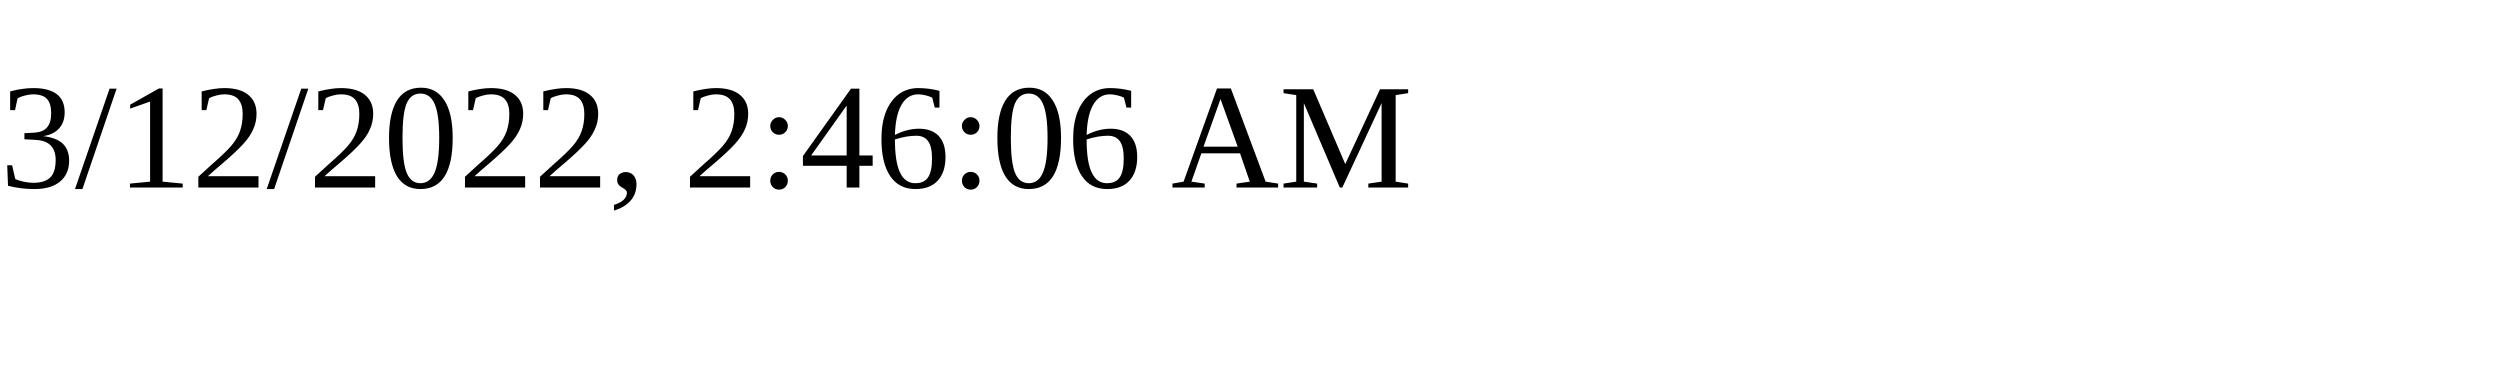
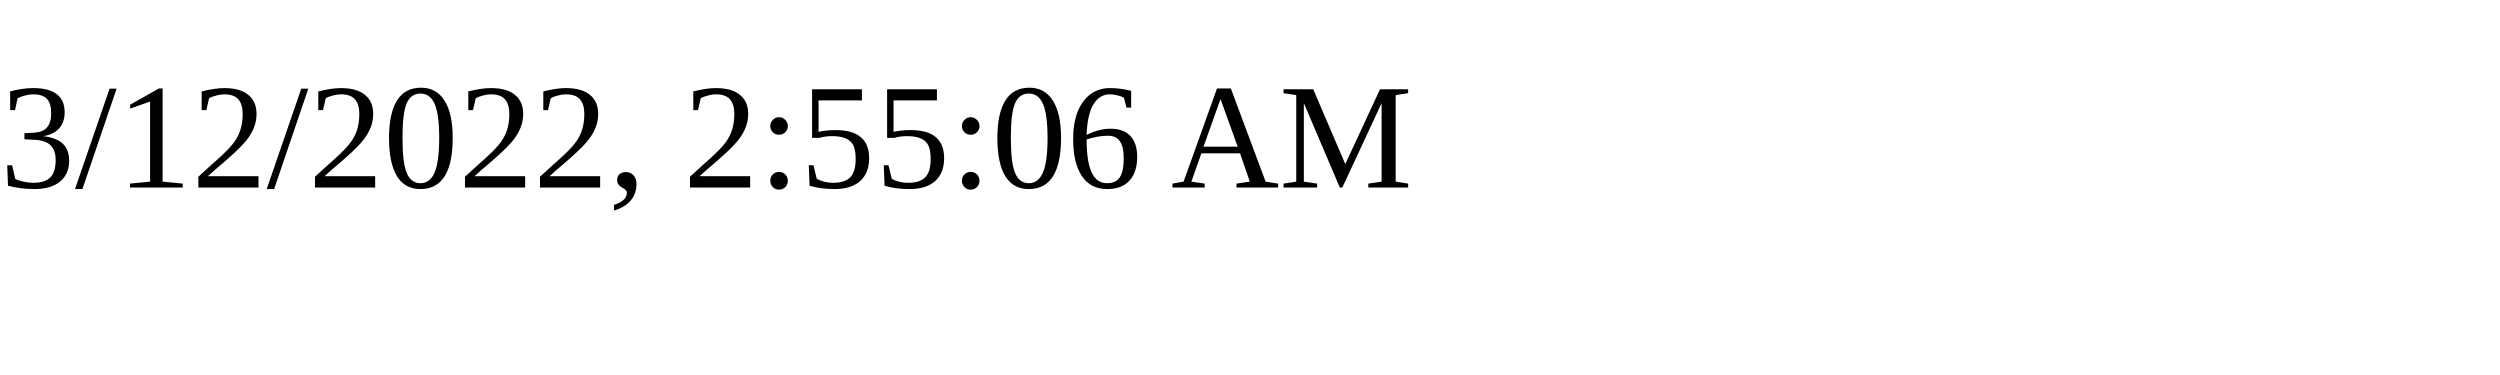
<svg xmlns="http://www.w3.org/2000/svg" height="30" width="200">
-   <text x="0" y="15">3/12/2022, 2:46:06 AM</text>
+   <text x="0" y="15">3/12/2022, 2:55:06 AM</text>
</svg>
